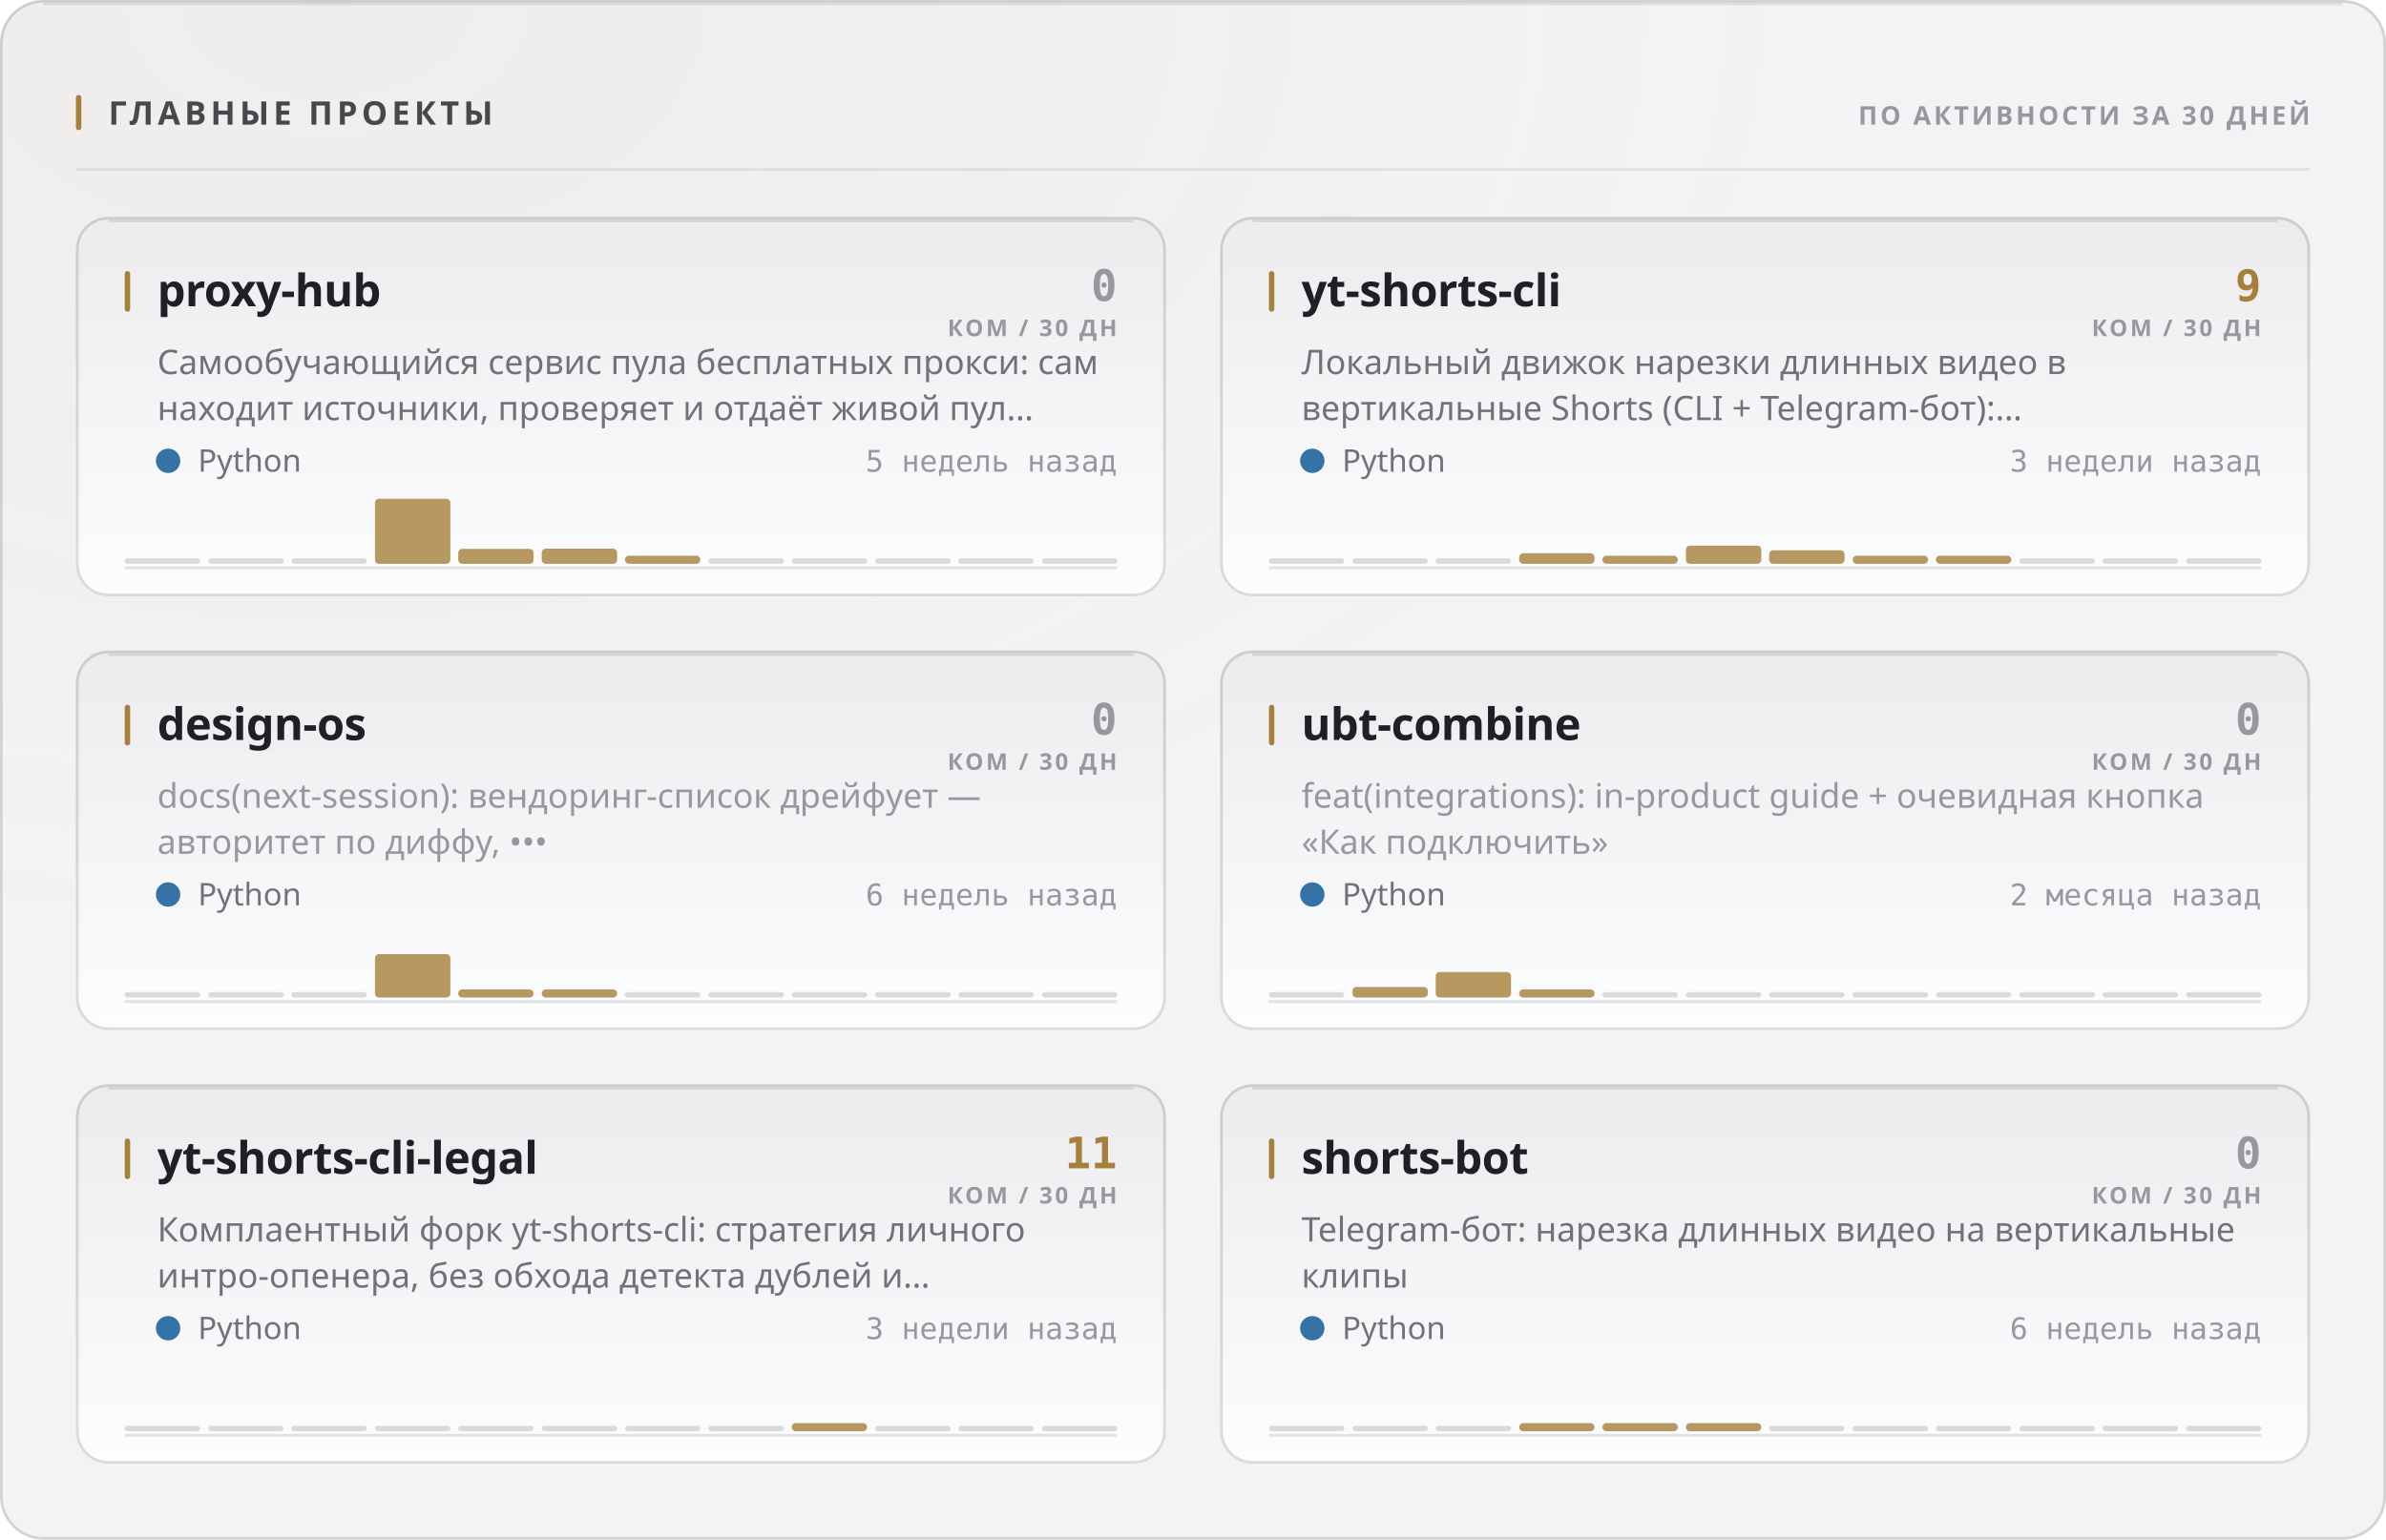
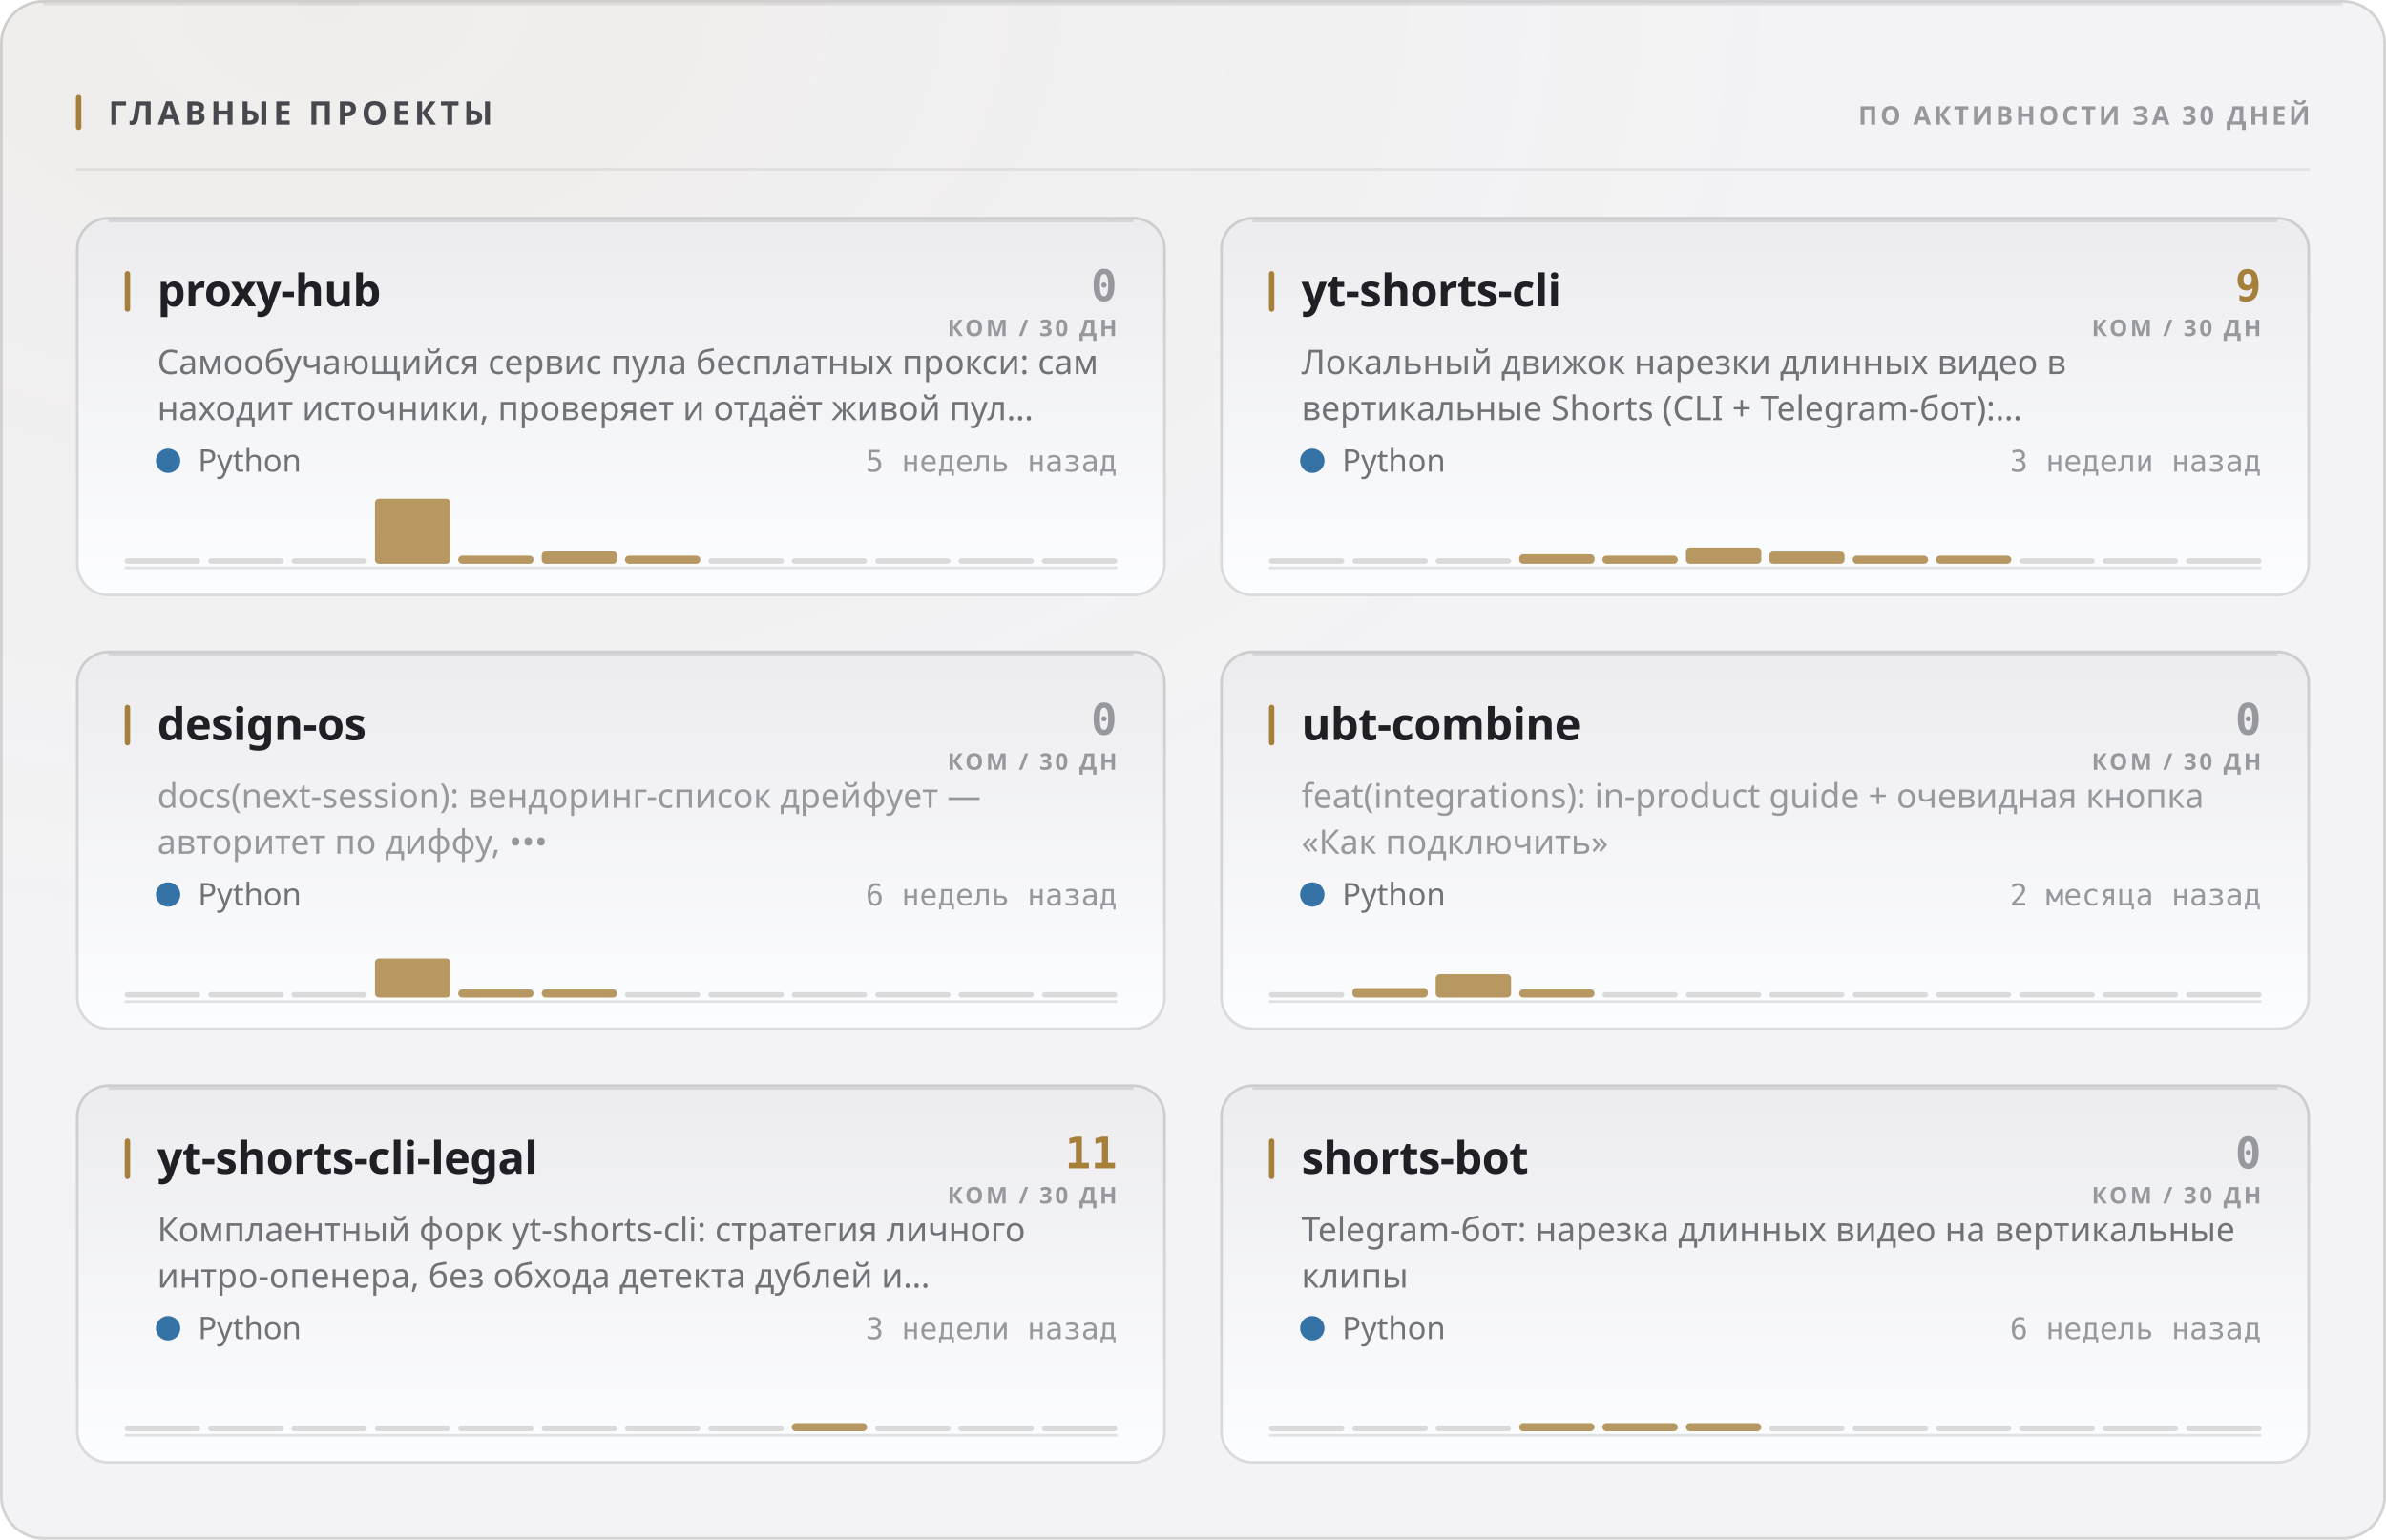
<svg xmlns="http://www.w3.org/2000/svg" width="880" height="568" viewBox="0 0 880 568" role="img">
  <style>
  text { font-family: -apple-system, BlinkMacSystemFont, 'Segoe UI', 'Noto Sans', Helvetica, Arial, sans-serif; }
  .mono { font-family: ui-monospace, 'SF Mono', 'Cascadia Mono', 'DejaVu Sans Mono', Menlo, Consolas, monospace; font-variant-numeric: tabular-nums; }
  .caps { letter-spacing: .1em; text-transform: uppercase; }

  @keyframes sheen  { from { transform: translateX(-120%); } to { transform: translateX(260%); } }
  @keyframes rise   { from { opacity: 0; transform: translateY(6px); } to { opacity: 1; transform: none; } }
  @keyframes slide  { from { opacity: 0; transform: translateX(-8px); } to { opacity: 1; transform: none; } }
  @keyframes grow   { from { transform: scaleY(0); } to { transform: scaleY(1); } }
  @keyframes widen  { from { transform: scaleX(0); } to { transform: scaleX(1); } }
  @keyframes draw   { from { stroke-dashoffset: 200; } to { stroke-dashoffset: 0; } }

  .sheen { animation: sheen 5.5s cubic-bezier(.45,0,.2,1) infinite; }
  .rise  { animation: rise .5s cubic-bezier(.16,1,.3,1) both; }
  .slide { animation: slide .42s cubic-bezier(.16,1,.3,1) both; }
  .bar   { transform-box: fill-box; transform-origin: 50% 100%;
           animation: grow .62s cubic-bezier(.16,1,.3,1) both; }
  .fill  { transform-box: fill-box; transform-origin: 0% 50%;
           animation: widen .8s cubic-bezier(.16,1,.3,1) both; }
  /* The hidden start state lives in the keyframes, never in the static rule.
     A renderer that ignores CSS animations then falls back to the FINISHED
     state — a drawn line, visible text — instead of an empty panel. */
  .spark { stroke-dasharray: 200;
           animation: draw 1.1s cubic-bezier(.16,1,.3,1) both; }

  @media (prefers-reduced-motion: reduce) {
    .sheen { animation: none; opacity: 0; }
    .rise, .slide, .bar, .fill, .spark { animation: none; opacity: 1; transform: none;
                                         stroke-dashoffset: 0; }
  }</style>
  <defs>
    <filter id="grain1" x="0" y="0" width="100%" height="100%">
      <feTurbulence type="fractalNoise" baseFrequency="0.82" numOctaves="3" stitchTiles="stitch" />
      <feColorMatrix type="saturate" values="0" />
    </filter>
    <radialGradient id="wash2" cx="14%" cy="0%" r="62%">
      <stop offset="0%" stop-color="#a67f3b" stop-opacity="0.05" />
      <stop offset="100%" stop-color="#a67f3b" stop-opacity="0" />
    </radialGradient>
    <linearGradient id="cardfill3" x1="0" y1="0" x2="0" y2="1">
      <stop offset="0%" stop-color="#ececef" />
      <stop offset="100%" stop-color="#fcfdfe" />
    </linearGradient>
    <linearGradient id="cardfill4" x1="0" y1="0" x2="0" y2="1">
      <stop offset="0%" stop-color="#ececef" />
      <stop offset="100%" stop-color="#fcfdfe" />
    </linearGradient>
    <linearGradient id="cardfill5" x1="0" y1="0" x2="0" y2="1">
      <stop offset="0%" stop-color="#ececef" />
      <stop offset="100%" stop-color="#fcfdfe" />
    </linearGradient>
    <linearGradient id="cardfill6" x1="0" y1="0" x2="0" y2="1">
      <stop offset="0%" stop-color="#ececef" />
      <stop offset="100%" stop-color="#fcfdfe" />
    </linearGradient>
    <linearGradient id="cardfill7" x1="0" y1="0" x2="0" y2="1">
      <stop offset="0%" stop-color="#ececef" />
      <stop offset="100%" stop-color="#fcfdfe" />
    </linearGradient>
    <linearGradient id="cardfill8" x1="0" y1="0" x2="0" y2="1">
      <stop offset="0%" stop-color="#ececef" />
      <stop offset="100%" stop-color="#fcfdfe" />
    </linearGradient>
  </defs>
  <rect width="880" height="568" rx="16" fill="#f3f3f5" />
  <rect width="880" height="568" rx="16" fill="url(#wash2)" />
  <rect width="880" height="568" rx="16" filter="url(#grain1)" opacity="0.035" style="mix-blend-mode:overlay" />
  <rect x=".5" y=".5" width="879" height="567" rx="15.5" fill="none" stroke="rgba(10,10,12,0.14)" />
  <path d="M16 1.5 H864" stroke="rgba(10,10,12,0.08)" stroke-width="1" fill="none" />
  <rect x="28" y="35" width="2" height="13" rx="1" fill="#a67f3b" />
  <text x="40" y="46" font-size="12" font-weight="700" fill="#47474e" letter-spacing="0.13em">ГЛАВНЫЕ ПРОЕКТЫ</text>
  <text x="852" y="46" font-size="9.5" font-weight="600" fill="#97989e" text-anchor="end" letter-spacing="0.11em">ПО АКТИВНОСТИ ЗА 30 ДНЕЙ</text>
  <path d="M28 62.5 H852" stroke="rgba(10,10,12,0.07)" stroke-width="1" />
  <g class="rise" opacity="1" style="">
    <rect x="28" y="80" width="402" height="140" rx="12" fill="url(#cardfill3)" />
    <rect x="28.5" y="80.5" width="401" height="139" rx="11.5" fill="none" stroke="rgba(10,10,12,0.14)" />
    <path d="M40 81.5 H418" stroke="rgba(10,10,12,0.1)" stroke-width="1" fill="none" />
    <rect x="46" y="100" width="2" height="15" rx="1" fill="#a67f3b" />
    <text x="58" y="113" font-size="16.5" font-weight="700" fill="#1f1f25" letter-spacing="-0.01em">proxy-hub</text>
    <text x="412" y="111" font-size="16" font-weight="700" fill="#97989e" text-anchor="end" class="mono">0</text>
    <text x="412" y="124" font-size="8.5" font-weight="600" fill="#97989e" text-anchor="end" letter-spacing="0.11em">КОМ / 30 ДН</text>
    <text x="58" y="138" font-size="12.5" font-weight="400" fill="#717178">Самообучающийся сервис пула бесплатных прокси: сам</text>
    <text x="58" y="155" font-size="12.5" font-weight="400" fill="#717178">находит источники, проверяет и отдаёт живой пул…</text>
    <circle cx="62" cy="170" r="4.5" fill="#3572A5" />
    <text x="73" y="174" font-size="11.5" font-weight="400" fill="#717178">Python</text>
    <text x="412" y="174" font-size="11" font-weight="400" fill="#97989e" text-anchor="end" class="mono">5 недель назад</text>
    <path d="M46 209.5 H412" stroke="rgba(10,10,12,0.112)" stroke-width="1" />
    <g class="bar" style="animation-delay:0.18s">
      <rect x="46.0" y="206.0" width="27.8" height="2" rx="1" fill="rgba(10,10,12,0.14)" />
      <rect x="76.8" y="206.0" width="27.8" height="2" rx="1" fill="rgba(10,10,12,0.14)" />
      <rect x="107.5" y="206.0" width="27.8" height="2" rx="1" fill="rgba(10,10,12,0.14)" />
      <rect x="138.3" y="184.0" width="27.8" height="24.0" rx="1.5" fill="#a67f3b" opacity="0.8" />
-       <rect x="169.0" y="202.5" width="27.8" height="5.5" rx="1.5" fill="#a67f3b" opacity="0.8" />
-       <rect x="199.8" y="202.4" width="27.8" height="5.6" rx="1.5" fill="#a67f3b" opacity="0.8" />
+       <rect x="169.0" y="205.0" width="27.8" height="3.0" rx="1.5" fill="#a67f3b" opacity="0.8" />
+       <rect x="199.8" y="203.4" width="27.8" height="4.6" rx="1.5" fill="#a67f3b" opacity="0.8" />
      <rect x="230.5" y="205.0" width="27.8" height="3.0" rx="1.5" fill="#a67f3b" opacity="0.8" />
      <rect x="261.3" y="206.0" width="27.8" height="2" rx="1" fill="rgba(10,10,12,0.14)" />
      <rect x="292.0" y="206.0" width="27.8" height="2" rx="1" fill="rgba(10,10,12,0.14)" />
      <rect x="322.8" y="206.0" width="27.8" height="2" rx="1" fill="rgba(10,10,12,0.14)" />
      <rect x="353.5" y="206.0" width="27.8" height="2" rx="1" fill="rgba(10,10,12,0.14)" />
      <rect x="384.3" y="206.0" width="27.8" height="2" rx="1" fill="rgba(10,10,12,0.14)" />
    </g>
  </g>
  <g class="rise" opacity="1" style=" animation-delay:0.055s;">
    <rect x="450" y="80" width="402" height="140" rx="12" fill="url(#cardfill4)" />
    <rect x="450.5" y="80.5" width="401" height="139" rx="11.5" fill="none" stroke="rgba(10,10,12,0.14)" />
    <path d="M462 81.5 H840" stroke="rgba(10,10,12,0.1)" stroke-width="1" fill="none" />
    <rect x="468" y="100" width="2" height="15" rx="1" fill="#a67f3b" />
    <text x="480" y="113" font-size="16.5" font-weight="700" fill="#1f1f25" letter-spacing="-0.01em">yt-shorts-cli</text>
    <text x="834" y="111" font-size="16" font-weight="700" fill="#a67f3b" text-anchor="end" class="mono">9</text>
    <text x="834" y="124" font-size="8.5" font-weight="600" fill="#97989e" text-anchor="end" letter-spacing="0.11em">КОМ / 30 ДН</text>
    <text x="480" y="138" font-size="12.5" font-weight="400" fill="#717178">Локальный движок нарезки длинных видео в</text>
    <text x="480" y="155" font-size="12.5" font-weight="400" fill="#717178">вертикальные Shorts (CLI + Telegram-бот):…</text>
    <circle cx="484" cy="170" r="4.5" fill="#3572A5" />
    <text x="495" y="174" font-size="11.5" font-weight="400" fill="#717178">Python</text>
    <text x="834" y="174" font-size="11" font-weight="400" fill="#97989e" text-anchor="end" class="mono">3 недели назад</text>
    <path d="M468 209.5 H834" stroke="rgba(10,10,12,0.112)" stroke-width="1" />
    <g class="bar" style="animation-delay:0.24s">
      <rect x="468.0" y="206.0" width="27.8" height="2" rx="1" fill="rgba(10,10,12,0.14)" />
      <rect x="498.8" y="206.0" width="27.8" height="2" rx="1" fill="rgba(10,10,12,0.14)" />
      <rect x="529.5" y="206.0" width="27.8" height="2" rx="1" fill="rgba(10,10,12,0.14)" />
-       <rect x="560.3" y="204.1" width="27.8" height="3.9" rx="1.5" fill="#a67f3b" opacity="0.8" />
+       <rect x="560.3" y="204.5" width="27.8" height="3.5" rx="1.5" fill="#a67f3b" opacity="0.8" />
      <rect x="591.0" y="205.0" width="27.8" height="3.0" rx="1.5" fill="#a67f3b" opacity="0.8" />
-       <rect x="621.8" y="201.3" width="27.8" height="6.7" rx="1.5" fill="#a67f3b" opacity="0.8" />
-       <rect x="652.5" y="203.0" width="27.8" height="5.0" rx="1.5" fill="#a67f3b" opacity="0.8" />
+       <rect x="621.8" y="202.0" width="27.8" height="6.0" rx="1.5" fill="#a67f3b" opacity="0.8" />
+       <rect x="652.5" y="203.5" width="27.8" height="4.5" rx="1.5" fill="#a67f3b" opacity="0.8" />
      <rect x="683.3" y="205.0" width="27.8" height="3.0" rx="1.5" fill="#a67f3b" opacity="0.8" />
      <rect x="714.0" y="205.0" width="27.8" height="3.0" rx="1.5" fill="#a67f3b" opacity="0.8" />
      <rect x="744.8" y="206.0" width="27.8" height="2" rx="1" fill="rgba(10,10,12,0.14)" />
      <rect x="775.5" y="206.0" width="27.8" height="2" rx="1" fill="rgba(10,10,12,0.14)" />
      <rect x="806.3" y="206.0" width="27.8" height="2" rx="1" fill="rgba(10,10,12,0.14)" />
    </g>
  </g>
  <g class="rise" opacity="1" style=" animation-delay:0.110s;">
    <rect x="28" y="240" width="402" height="140" rx="12" fill="url(#cardfill5)" />
    <rect x="28.5" y="240.5" width="401" height="139" rx="11.5" fill="none" stroke="rgba(10,10,12,0.14)" />
    <path d="M40 241.5 H418" stroke="rgba(10,10,12,0.1)" stroke-width="1" fill="none" />
    <rect x="46" y="260" width="2" height="15" rx="1" fill="#a67f3b" />
    <text x="58" y="273" font-size="16.5" font-weight="700" fill="#1f1f25" letter-spacing="-0.01em">design-os</text>
    <text x="412" y="271" font-size="16" font-weight="700" fill="#97989e" text-anchor="end" class="mono">0</text>
    <text x="412" y="284" font-size="8.5" font-weight="600" fill="#97989e" text-anchor="end" letter-spacing="0.11em">КОМ / 30 ДН</text>
    <text x="58" y="298" font-size="12.5" font-weight="400" fill="#97989e">docs(next-session): вендоринг-список дрейфует —</text>
    <text x="58" y="315" font-size="12.5" font-weight="400" fill="#97989e">авторитет по диффу, •••</text>
    <circle cx="62" cy="330" r="4.5" fill="#3572A5" />
    <text x="73" y="334" font-size="11.5" font-weight="400" fill="#717178">Python</text>
    <text x="412" y="334" font-size="11" font-weight="400" fill="#97989e" text-anchor="end" class="mono">6 недель назад</text>
    <path d="M46 369.5 H412" stroke="rgba(10,10,12,0.112)" stroke-width="1" />
    <g class="bar" style="animation-delay:0.3s">
      <rect x="46.0" y="366.0" width="27.8" height="2" rx="1" fill="rgba(10,10,12,0.14)" />
      <rect x="76.8" y="366.0" width="27.8" height="2" rx="1" fill="rgba(10,10,12,0.14)" />
      <rect x="107.5" y="366.0" width="27.8" height="2" rx="1" fill="rgba(10,10,12,0.14)" />
-       <rect x="138.3" y="352.0" width="27.8" height="16.0" rx="1.5" fill="#a67f3b" opacity="0.8" />
+       <rect x="138.3" y="353.6" width="27.8" height="14.4" rx="1.5" fill="#a67f3b" opacity="0.8" />
      <rect x="169.0" y="365.0" width="27.8" height="3.0" rx="1.5" fill="#a67f3b" opacity="0.8" />
      <rect x="199.8" y="365.0" width="27.8" height="3.0" rx="1.5" fill="#a67f3b" opacity="0.8" />
      <rect x="230.5" y="366.0" width="27.8" height="2" rx="1" fill="rgba(10,10,12,0.14)" />
      <rect x="261.3" y="366.0" width="27.8" height="2" rx="1" fill="rgba(10,10,12,0.14)" />
      <rect x="292.0" y="366.0" width="27.8" height="2" rx="1" fill="rgba(10,10,12,0.14)" />
      <rect x="322.8" y="366.0" width="27.8" height="2" rx="1" fill="rgba(10,10,12,0.14)" />
      <rect x="353.5" y="366.0" width="27.8" height="2" rx="1" fill="rgba(10,10,12,0.14)" />
      <rect x="384.3" y="366.0" width="27.8" height="2" rx="1" fill="rgba(10,10,12,0.14)" />
    </g>
  </g>
  <g class="rise" opacity="1" style=" animation-delay:0.165s;">
    <rect x="450" y="240" width="402" height="140" rx="12" fill="url(#cardfill6)" />
    <rect x="450.5" y="240.5" width="401" height="139" rx="11.5" fill="none" stroke="rgba(10,10,12,0.14)" />
    <path d="M462 241.5 H840" stroke="rgba(10,10,12,0.1)" stroke-width="1" fill="none" />
    <rect x="468" y="260" width="2" height="15" rx="1" fill="#a67f3b" />
    <text x="480" y="273" font-size="16.5" font-weight="700" fill="#1f1f25" letter-spacing="-0.01em">ubt-combine</text>
    <text x="834" y="271" font-size="16" font-weight="700" fill="#97989e" text-anchor="end" class="mono">0</text>
    <text x="834" y="284" font-size="8.5" font-weight="600" fill="#97989e" text-anchor="end" letter-spacing="0.11em">КОМ / 30 ДН</text>
    <text x="480" y="298" font-size="12.5" font-weight="400" fill="#97989e">feat(integrations): in-product guide + очевидная кнопка</text>
    <text x="480" y="315" font-size="12.5" font-weight="400" fill="#97989e">«Как подключить»</text>
    <circle cx="484" cy="330" r="4.5" fill="#3572A5" />
    <text x="495" y="334" font-size="11.5" font-weight="400" fill="#717178">Python</text>
    <text x="834" y="334" font-size="11" font-weight="400" fill="#97989e" text-anchor="end" class="mono">2 месяца назад</text>
    <path d="M468 369.5 H834" stroke="rgba(10,10,12,0.112)" stroke-width="1" />
    <g class="bar" style="animation-delay:0.36s">
      <rect x="468.0" y="366.0" width="27.8" height="2" rx="1" fill="rgba(10,10,12,0.14)" />
-       <rect x="498.8" y="364.1" width="27.8" height="3.9" rx="1.5" fill="#a67f3b" opacity="0.8" />
-       <rect x="529.5" y="358.6" width="27.8" height="9.4" rx="1.5" fill="#a67f3b" opacity="0.8" />
+       <rect x="498.8" y="364.5" width="27.8" height="3.5" rx="1.5" fill="#a67f3b" opacity="0.8" />
+       <rect x="529.5" y="359.4" width="27.8" height="8.6" rx="1.5" fill="#a67f3b" opacity="0.8" />
      <rect x="560.3" y="365.0" width="27.8" height="3.0" rx="1.5" fill="#a67f3b" opacity="0.8" />
      <rect x="591.0" y="366.0" width="27.8" height="2" rx="1" fill="rgba(10,10,12,0.14)" />
      <rect x="621.8" y="366.0" width="27.8" height="2" rx="1" fill="rgba(10,10,12,0.14)" />
      <rect x="652.5" y="366.0" width="27.8" height="2" rx="1" fill="rgba(10,10,12,0.14)" />
      <rect x="683.3" y="366.0" width="27.8" height="2" rx="1" fill="rgba(10,10,12,0.14)" />
      <rect x="714.0" y="366.0" width="27.8" height="2" rx="1" fill="rgba(10,10,12,0.14)" />
      <rect x="744.8" y="366.0" width="27.8" height="2" rx="1" fill="rgba(10,10,12,0.14)" />
      <rect x="775.5" y="366.0" width="27.8" height="2" rx="1" fill="rgba(10,10,12,0.14)" />
      <rect x="806.3" y="366.0" width="27.8" height="2" rx="1" fill="rgba(10,10,12,0.14)" />
    </g>
  </g>
  <g class="rise" opacity="1" style=" animation-delay:0.220s;">
    <rect x="28" y="400" width="402" height="140" rx="12" fill="url(#cardfill7)" />
    <rect x="28.5" y="400.5" width="401" height="139" rx="11.5" fill="none" stroke="rgba(10,10,12,0.14)" />
    <path d="M40 401.5 H418" stroke="rgba(10,10,12,0.1)" stroke-width="1" fill="none" />
    <rect x="46" y="420" width="2" height="15" rx="1" fill="#a67f3b" />
    <text x="58" y="433" font-size="16.5" font-weight="700" fill="#1f1f25" letter-spacing="-0.01em">yt-shorts-cli-legal</text>
    <text x="412" y="431" font-size="16" font-weight="700" fill="#a67f3b" text-anchor="end" class="mono">11</text>
    <text x="412" y="444" font-size="8.5" font-weight="600" fill="#97989e" text-anchor="end" letter-spacing="0.11em">КОМ / 30 ДН</text>
    <text x="58" y="458" font-size="12.5" font-weight="400" fill="#717178">Комплаентный форк yt-shorts-cli: стратегия личного</text>
    <text x="58" y="475" font-size="12.5" font-weight="400" fill="#717178">интро-опенера, без обхода детекта дублей и…</text>
    <circle cx="62" cy="490" r="4.5" fill="#3572A5" />
    <text x="73" y="494" font-size="11.5" font-weight="400" fill="#717178">Python</text>
    <text x="412" y="494" font-size="11" font-weight="400" fill="#97989e" text-anchor="end" class="mono">3 недели назад</text>
    <path d="M46 529.5 H412" stroke="rgba(10,10,12,0.112)" stroke-width="1" />
    <g class="bar" style="animation-delay:0.42s">
      <rect x="46.0" y="526.0" width="27.8" height="2" rx="1" fill="rgba(10,10,12,0.14)" />
      <rect x="76.8" y="526.0" width="27.8" height="2" rx="1" fill="rgba(10,10,12,0.14)" />
      <rect x="107.5" y="526.0" width="27.8" height="2" rx="1" fill="rgba(10,10,12,0.14)" />
      <rect x="138.3" y="526.0" width="27.8" height="2" rx="1" fill="rgba(10,10,12,0.14)" />
      <rect x="169.0" y="526.0" width="27.8" height="2" rx="1" fill="rgba(10,10,12,0.14)" />
      <rect x="199.8" y="526.0" width="27.8" height="2" rx="1" fill="rgba(10,10,12,0.14)" />
      <rect x="230.5" y="526.0" width="27.8" height="2" rx="1" fill="rgba(10,10,12,0.14)" />
      <rect x="261.3" y="526.0" width="27.8" height="2" rx="1" fill="rgba(10,10,12,0.14)" />
      <rect x="292.0" y="525.0" width="27.8" height="3.0" rx="1.5" fill="#a67f3b" opacity="0.8" />
      <rect x="322.8" y="526.0" width="27.8" height="2" rx="1" fill="rgba(10,10,12,0.14)" />
      <rect x="353.5" y="526.0" width="27.8" height="2" rx="1" fill="rgba(10,10,12,0.14)" />
      <rect x="384.3" y="526.0" width="27.8" height="2" rx="1" fill="rgba(10,10,12,0.14)" />
    </g>
  </g>
  <g class="rise" opacity="1" style=" animation-delay:0.275s;">
    <rect x="450" y="400" width="402" height="140" rx="12" fill="url(#cardfill8)" />
    <rect x="450.5" y="400.5" width="401" height="139" rx="11.5" fill="none" stroke="rgba(10,10,12,0.14)" />
    <path d="M462 401.5 H840" stroke="rgba(10,10,12,0.1)" stroke-width="1" fill="none" />
    <rect x="468" y="420" width="2" height="15" rx="1" fill="#a67f3b" />
    <text x="480" y="433" font-size="16.5" font-weight="700" fill="#1f1f25" letter-spacing="-0.01em">shorts-bot</text>
    <text x="834" y="431" font-size="16" font-weight="700" fill="#97989e" text-anchor="end" class="mono">0</text>
    <text x="834" y="444" font-size="8.5" font-weight="600" fill="#97989e" text-anchor="end" letter-spacing="0.11em">КОМ / 30 ДН</text>
    <text x="480" y="458" font-size="12.5" font-weight="400" fill="#717178">Telegram-бот: нарезка длинных видео на вертикальные</text>
    <text x="480" y="475" font-size="12.5" font-weight="400" fill="#717178">клипы</text>
    <circle cx="484" cy="490" r="4.5" fill="#3572A5" />
    <text x="495" y="494" font-size="11.5" font-weight="400" fill="#717178">Python</text>
    <text x="834" y="494" font-size="11" font-weight="400" fill="#97989e" text-anchor="end" class="mono">6 недель назад</text>
    <path d="M468 529.5 H834" stroke="rgba(10,10,12,0.112)" stroke-width="1" />
    <g class="bar" style="animation-delay:0.48s">
      <rect x="468.0" y="526.0" width="27.8" height="2" rx="1" fill="rgba(10,10,12,0.14)" />
      <rect x="498.8" y="526.0" width="27.8" height="2" rx="1" fill="rgba(10,10,12,0.14)" />
      <rect x="529.5" y="526.0" width="27.8" height="2" rx="1" fill="rgba(10,10,12,0.14)" />
      <rect x="560.3" y="525.0" width="27.8" height="3.0" rx="1.5" fill="#a67f3b" opacity="0.8" />
      <rect x="591.0" y="525.0" width="27.8" height="3.0" rx="1.5" fill="#a67f3b" opacity="0.8" />
      <rect x="621.8" y="525.0" width="27.8" height="3.0" rx="1.5" fill="#a67f3b" opacity="0.8" />
      <rect x="652.5" y="526.0" width="27.8" height="2" rx="1" fill="rgba(10,10,12,0.14)" />
      <rect x="683.3" y="526.0" width="27.8" height="2" rx="1" fill="rgba(10,10,12,0.14)" />
      <rect x="714.0" y="526.0" width="27.8" height="2" rx="1" fill="rgba(10,10,12,0.14)" />
      <rect x="744.8" y="526.0" width="27.8" height="2" rx="1" fill="rgba(10,10,12,0.14)" />
      <rect x="775.5" y="526.0" width="27.8" height="2" rx="1" fill="rgba(10,10,12,0.14)" />
      <rect x="806.3" y="526.0" width="27.8" height="2" rx="1" fill="rgba(10,10,12,0.14)" />
    </g>
  </g>
</svg>
